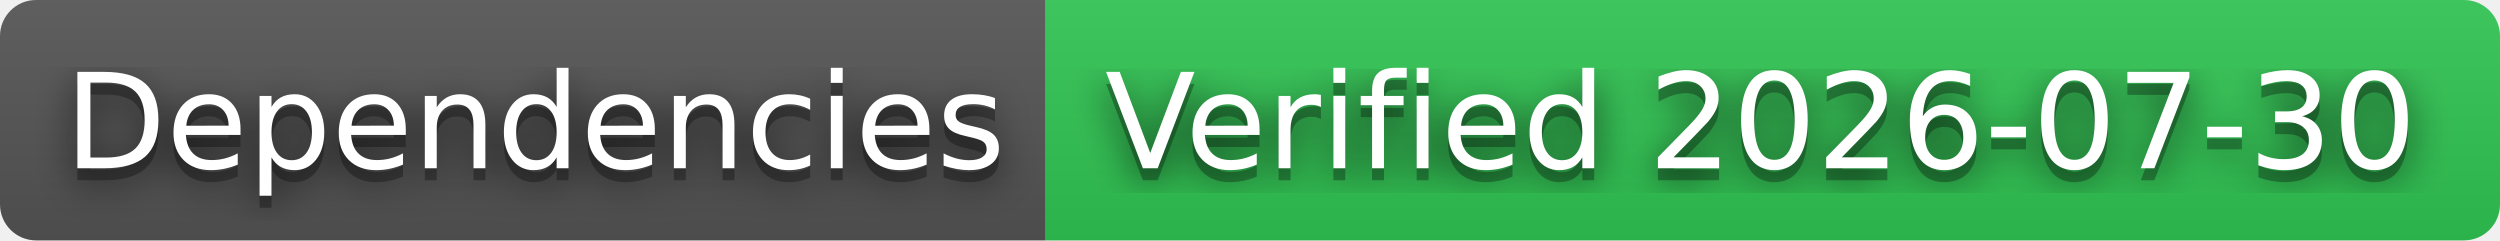
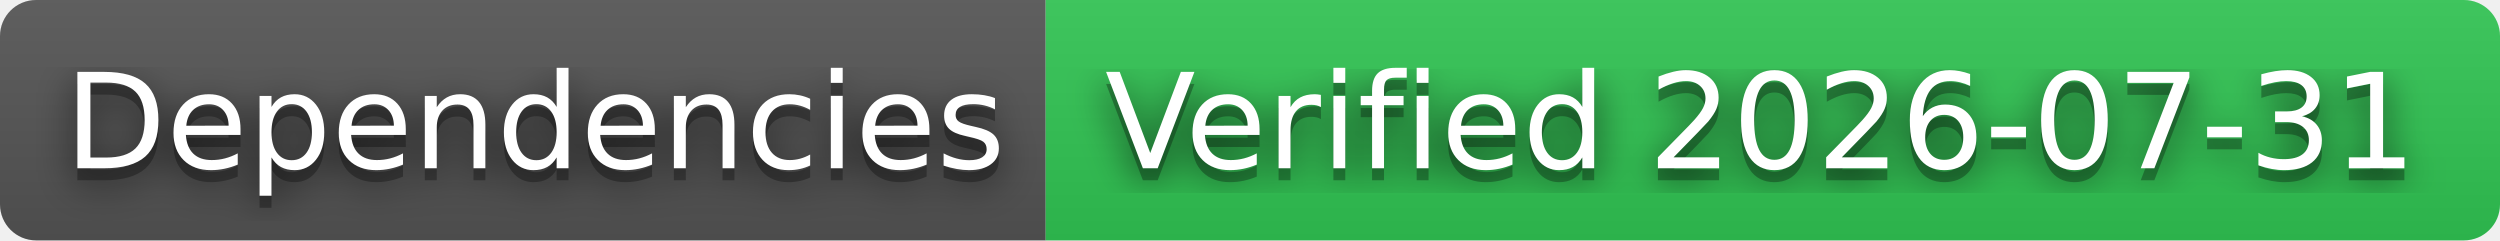
- <svg xmlns="http://www.w3.org/2000/svg" width="208" height="20" role="img" aria-label="Dependencies: Verified 2026-07-30">
+ <svg xmlns="http://www.w3.org/2000/svg" width="208" height="20" role="img" aria-label="Dependencies: Verified 2026-07-31">
  <filter id="blur">
    <feGaussianBlur stdDeviation="16" />
  </filter>
  <linearGradient id="s" x2="0" y2="100%">
    <stop offset="0" stop-color="#bbb" stop-opacity=".1" />
    <stop offset="1" stop-opacity=".1" />
  </linearGradient>
  <clipPath id="r">
    <rect width="208" height="20" rx="3" />
  </clipPath>
  <g clip-path="url(#r)">
    <rect width="87" height="20" fill="#555" />
    <rect x="87" width="121" height="20" fill="#31c653" />
    <rect width="208" height="20" fill="url(#s)" />
  </g>
  <g fill="#fff" text-anchor="middle" font-family="Verdana,Geneva,DejaVu Sans,sans-serif" text-rendering="geometricPrecision" font-size="110">
    <g transform="scale(.1)">
      <g aria-hidden="true" fill="#010101">
        <text x="445" y="150" fill-opacity=".8" filter="url(#blur)" textLength="770">Dependencies</text>
        <text x="445" y="150" fill-opacity=".3" textLength="770">Dependencies</text>
      </g>
      <text x="445" y="140" textLength="770">Dependencies</text>
    </g>
    <g transform="scale(.1)">
      <g aria-hidden="true" fill="#010101">
-         <text x="1465" y="150" fill-opacity=".8" filter="url(#blur)" textLength="1110">Verified 2026-07-30</text>
-         <text x="1465" y="150" fill-opacity=".3" textLength="1110">Verified 2026-07-30</text>
+         <text x="1465" y="150" fill-opacity=".8" filter="url(#blur)" textLength="1110">Verified 2026-07-31</text>
+         <text x="1465" y="150" fill-opacity=".3" textLength="1110">Verified 2026-07-31</text>
      </g>
-       <text x="1465" y="140" textLength="1110">Verified 2026-07-30</text>
+       <text x="1465" y="140" textLength="1110">Verified 2026-07-31</text>
    </g>
  </g>
</svg>
